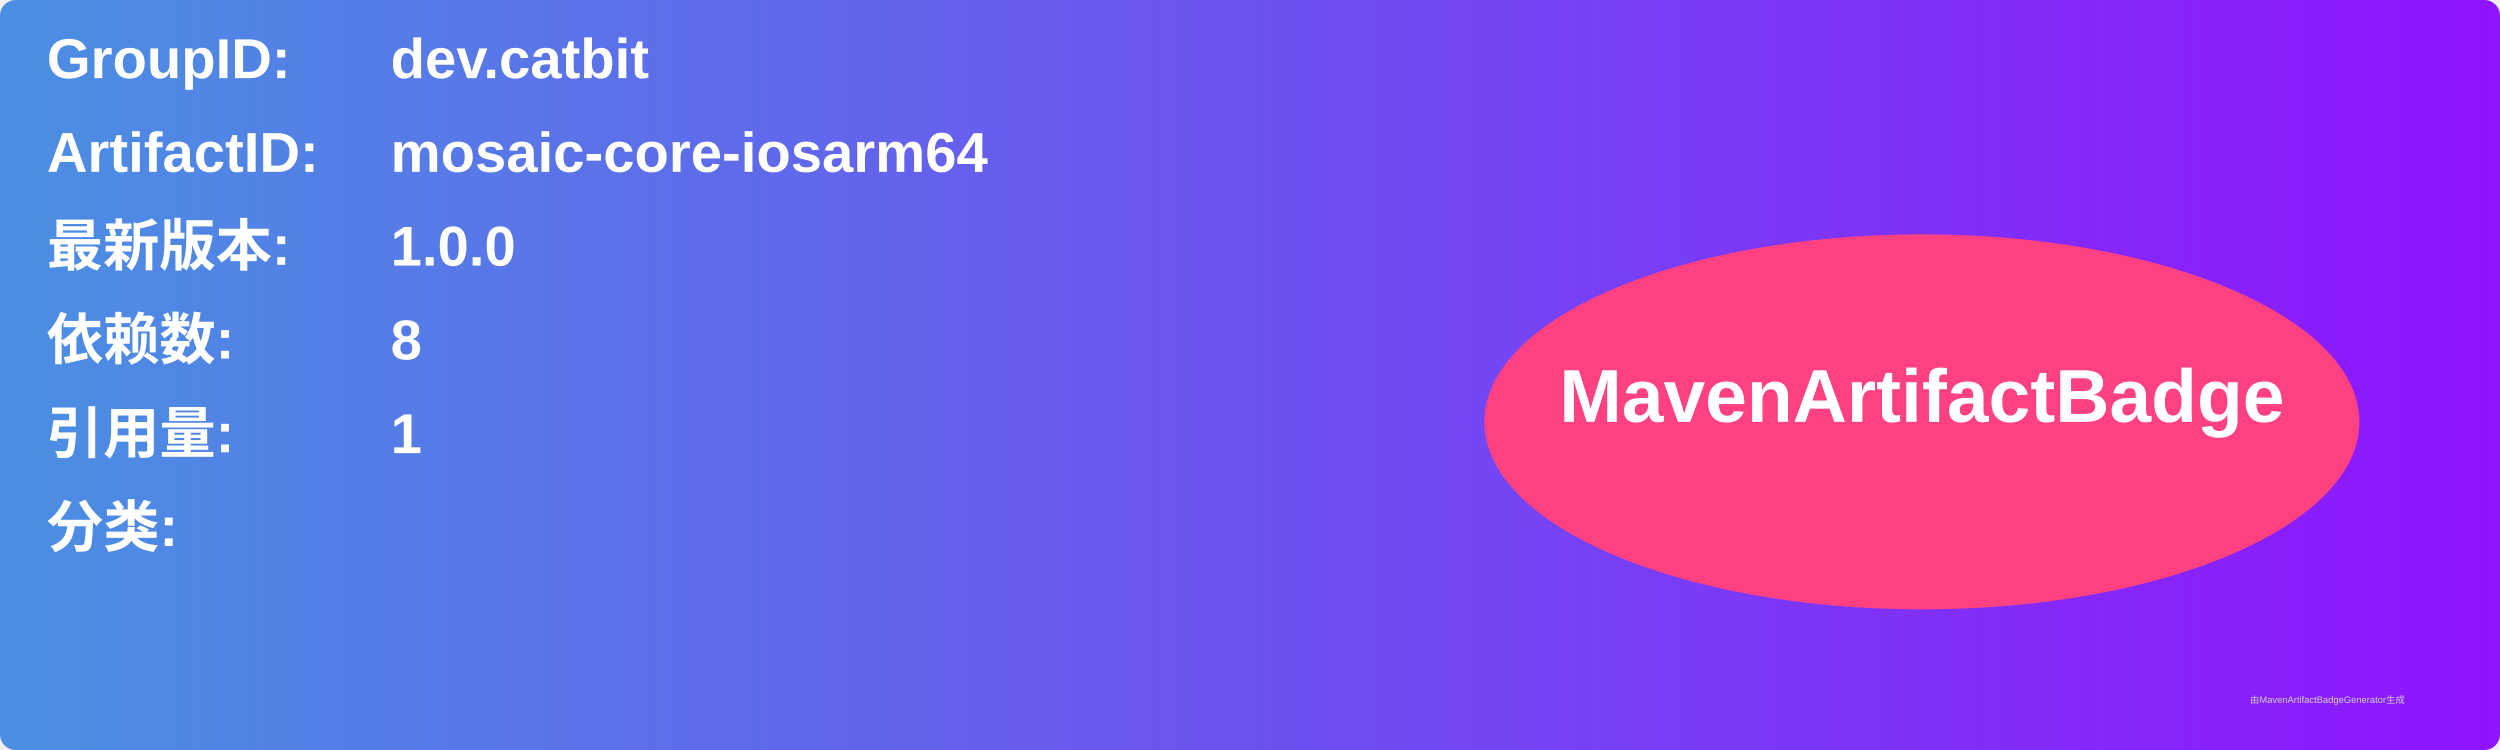
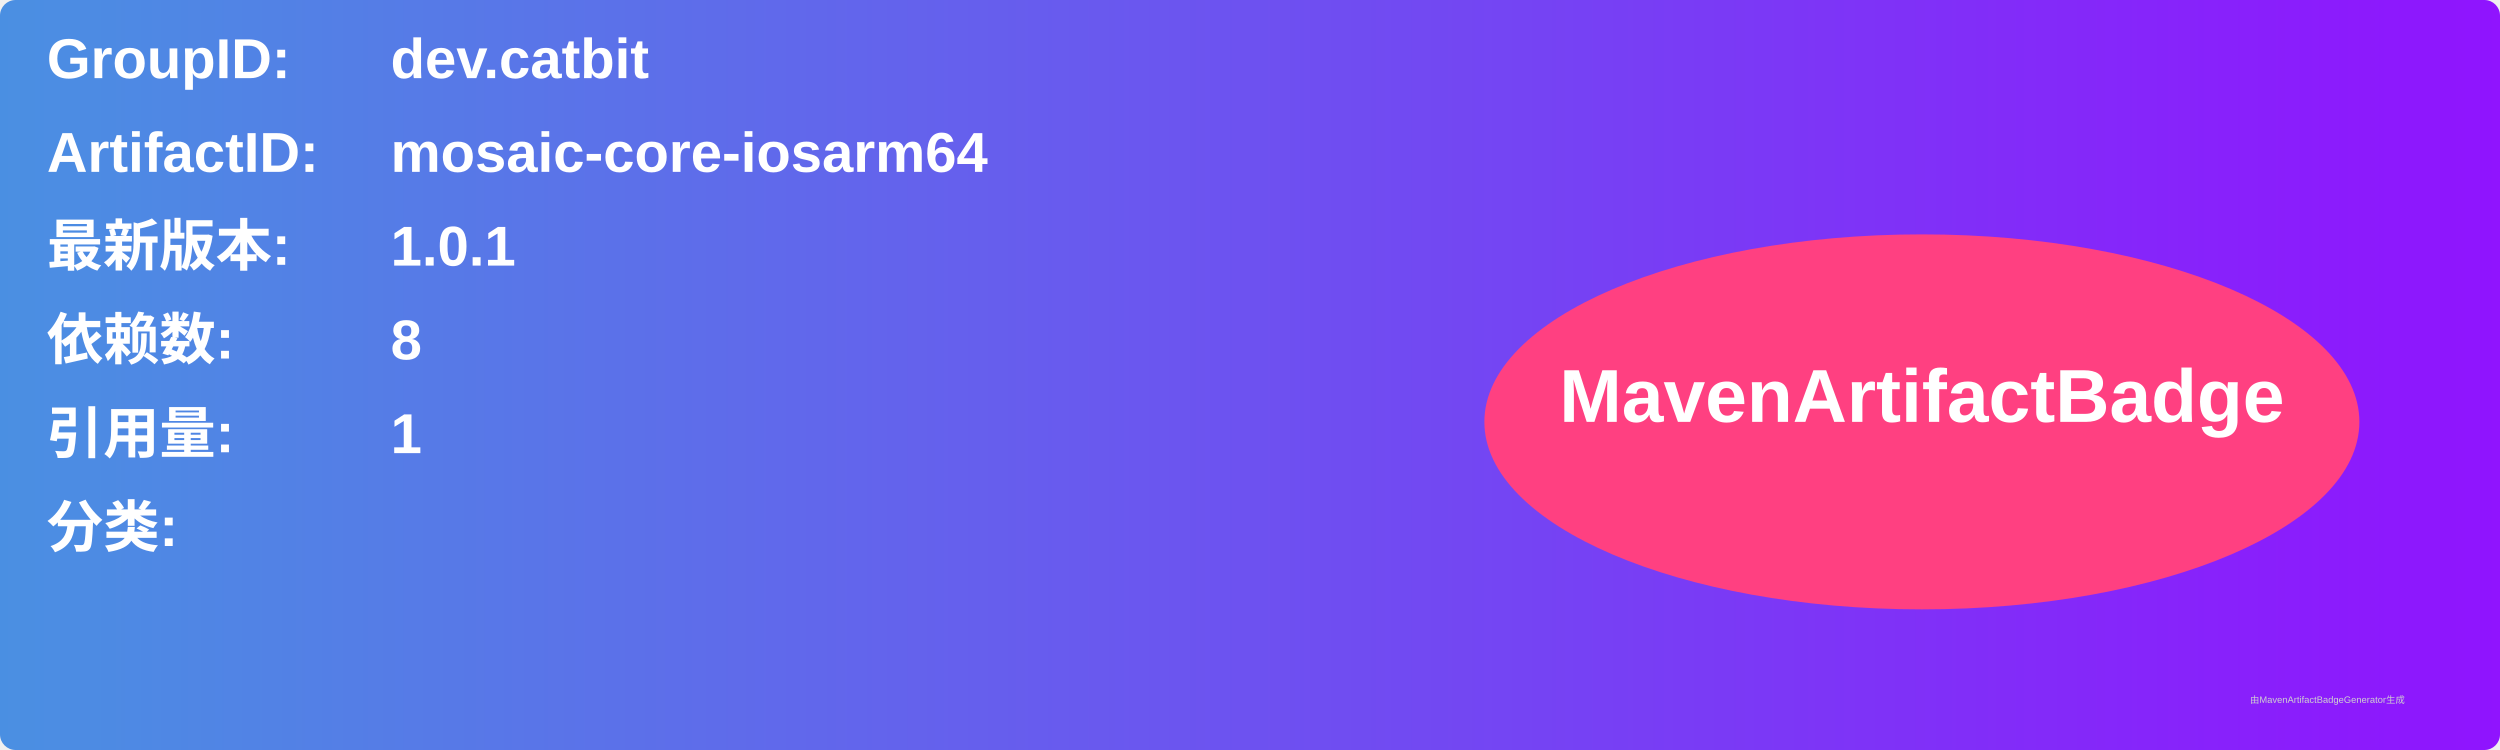
<svg xmlns="http://www.w3.org/2000/svg" width="800" height="240" viewBox="0 0 800 240">
  <linearGradient id="grad" x1="0%" y1="0%" x2="100%" y2="0%">
    <stop offset="0%" stop-color="#4a90e2" />
    <stop offset="100%" stop-color="#9013fe" />
  </linearGradient>
  <rect width="100%" height="100%" rx="5" ry="5" fill="url(#grad)" />
  <g transform="translate(15, 15)">
    <text x="0" y="10" font-family="Arial" font-size="18" fill="white" font-weight="bold" width="260">GroupID:</text>
    <text x="110" y="10" font-family="Arial" font-size="18" fill="white" font-weight="bold" width="460">dev.catbit</text>
    <text x="0" y="40" font-family="Arial" font-size="18" fill="white" font-weight="bold" width="260">ArtifactID:</text>
    <text x="110" y="40" font-family="Arial" font-size="18" fill="white" font-weight="bold" width="460">mosaic-core-iosarm64</text>
    <text x="0" y="70" font-family="Arial" font-size="18" fill="white" font-weight="bold">最新版本:</text>
    <text x="110" y="70" font-family="Arial" font-size="18" fill="white" font-weight="bold">
-       <tspan font-weight="bold">1.0.0</tspan>
+       <tspan font-weight="bold">1.0.1</tspan>
    </text>
    <text x="0" y="100" font-family="Arial" font-size="18" fill="white" font-weight="bold">依赖数: </text>
    <text x="110" y="100" font-family="Arial" font-size="18" fill="white">
      <tspan font-weight="bold">8</tspan>
    </text>
    <text x="0" y="130" font-family="Arial" font-size="18" fill="white" font-weight="bold">引用量: </text>
    <text x="110" y="130" font-family="Arial" font-size="18" fill="white">
      <tspan font-weight="bold">1</tspan>
    </text>
    <text x="0" y="160" font-family="Arial" font-size="18" fill="white" font-weight="bold">分类:</text>
    <text x="10" y="190" font-family="Arial" font-size="10" fill="white">
      <tspan font-weight="bold" />
    </text>
    <ellipse cx="600" cy="120" rx="140" ry="60" fill="#ff4081" />
    <text x="600" y="120" text-anchor="middle" font-family="Arial" font-size="24" fill="white" font-weight="bold">MavenArtifactBadge</text>
  </g>
  <text x="720" y="225" font-family="Arial" font-size="3" fill="#d0d0d0">由MavenArtifactBadgeGenerator生成</text>
</svg>
